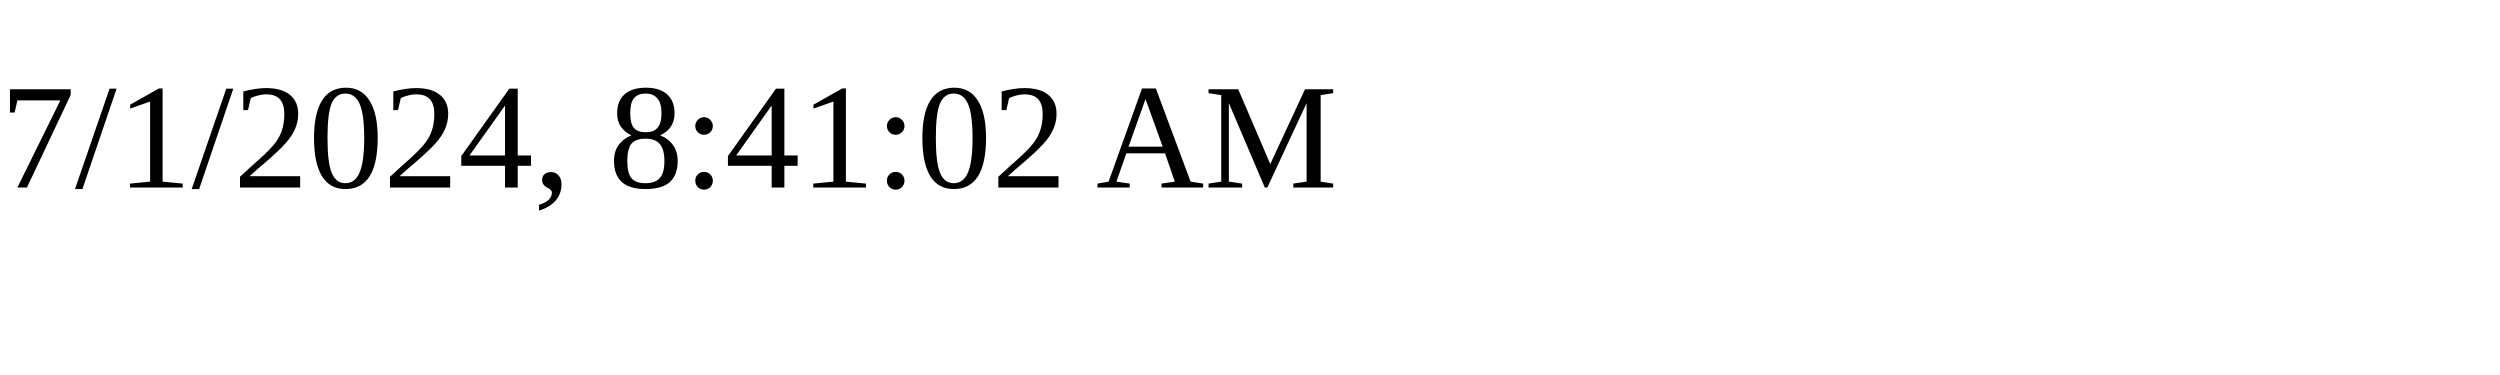
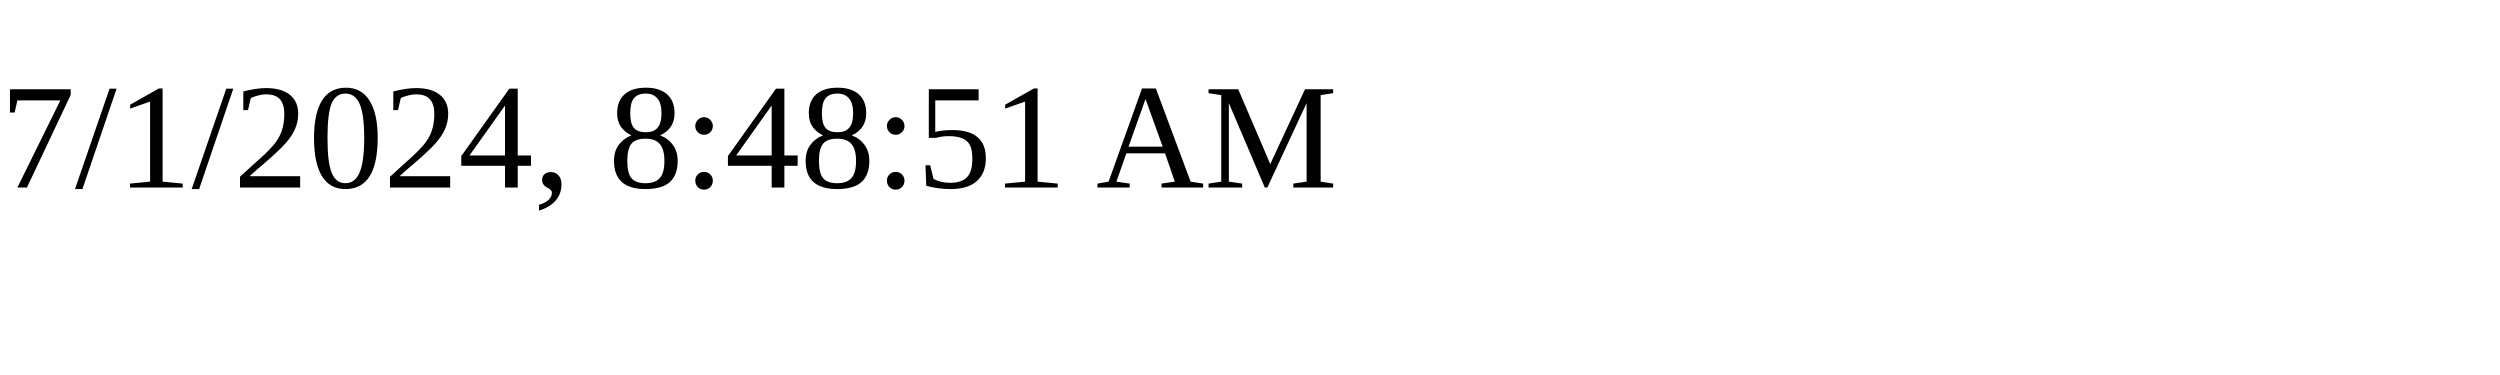
<svg xmlns="http://www.w3.org/2000/svg" height="30" width="200">
-   <text x="0" y="15">7/1/2024, 8:41:02 AM</text>
+   <text x="0" y="15">7/1/2024, 8:48:51 AM</text>
</svg>
